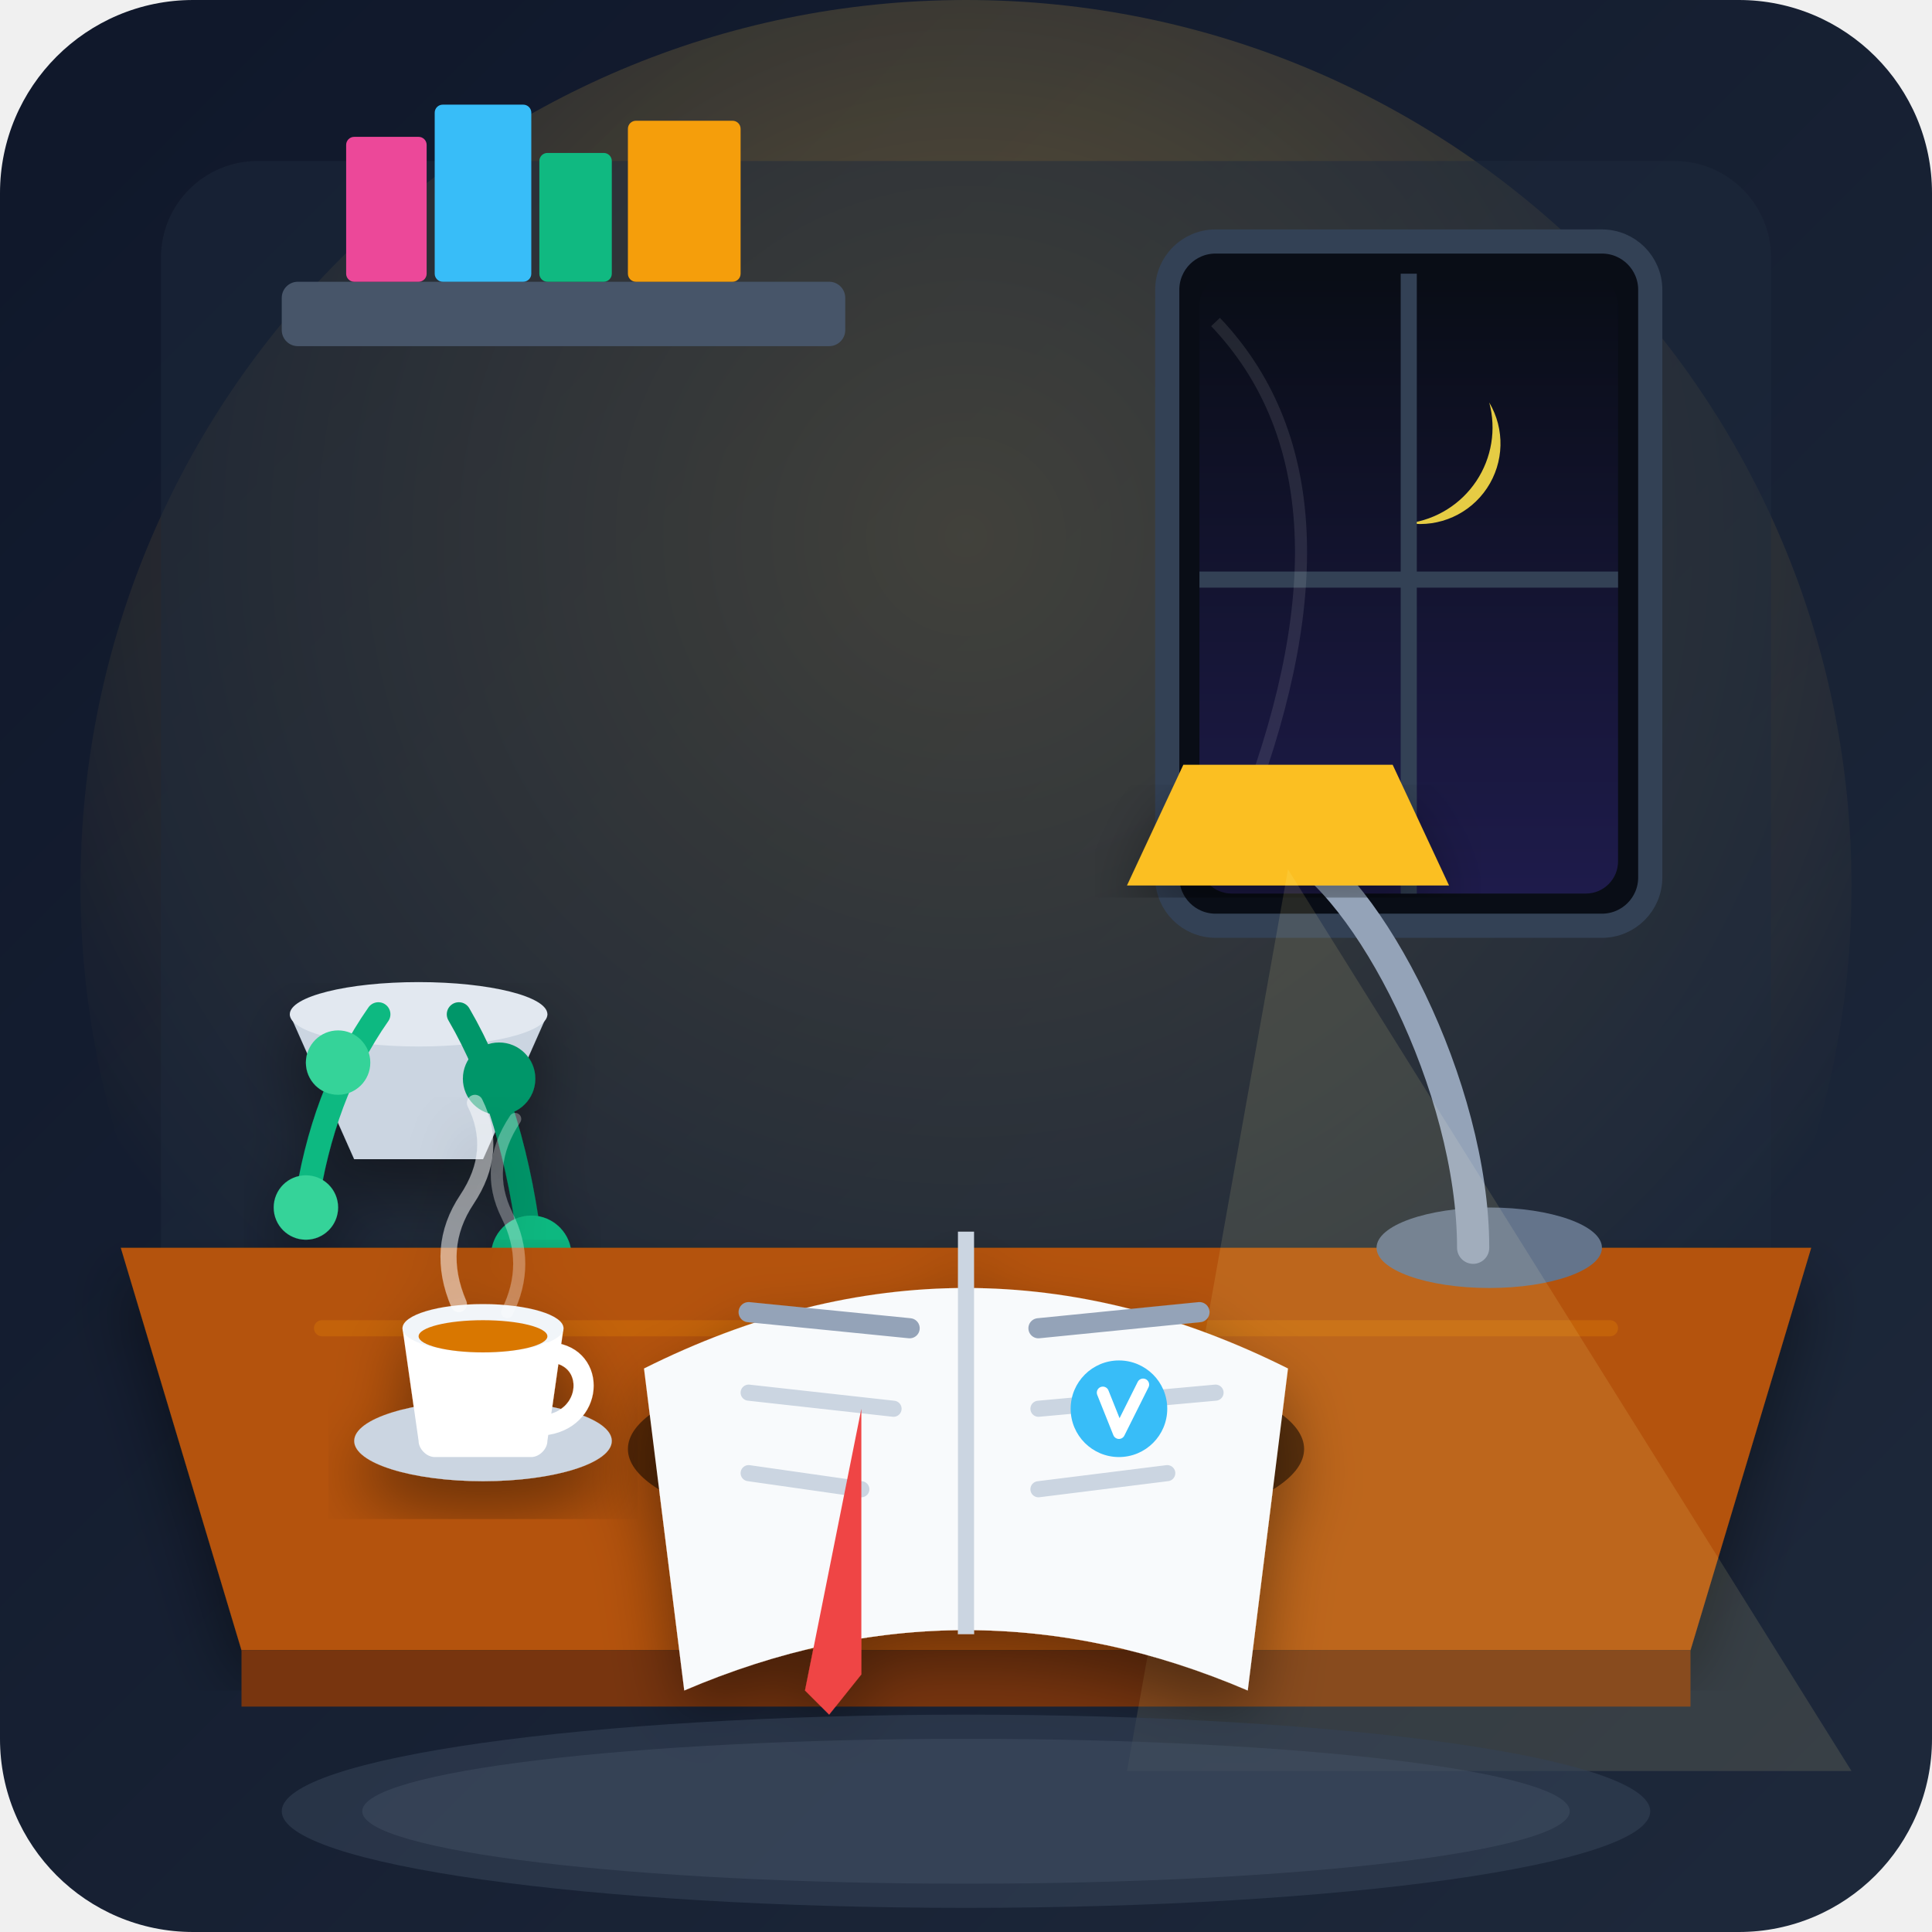
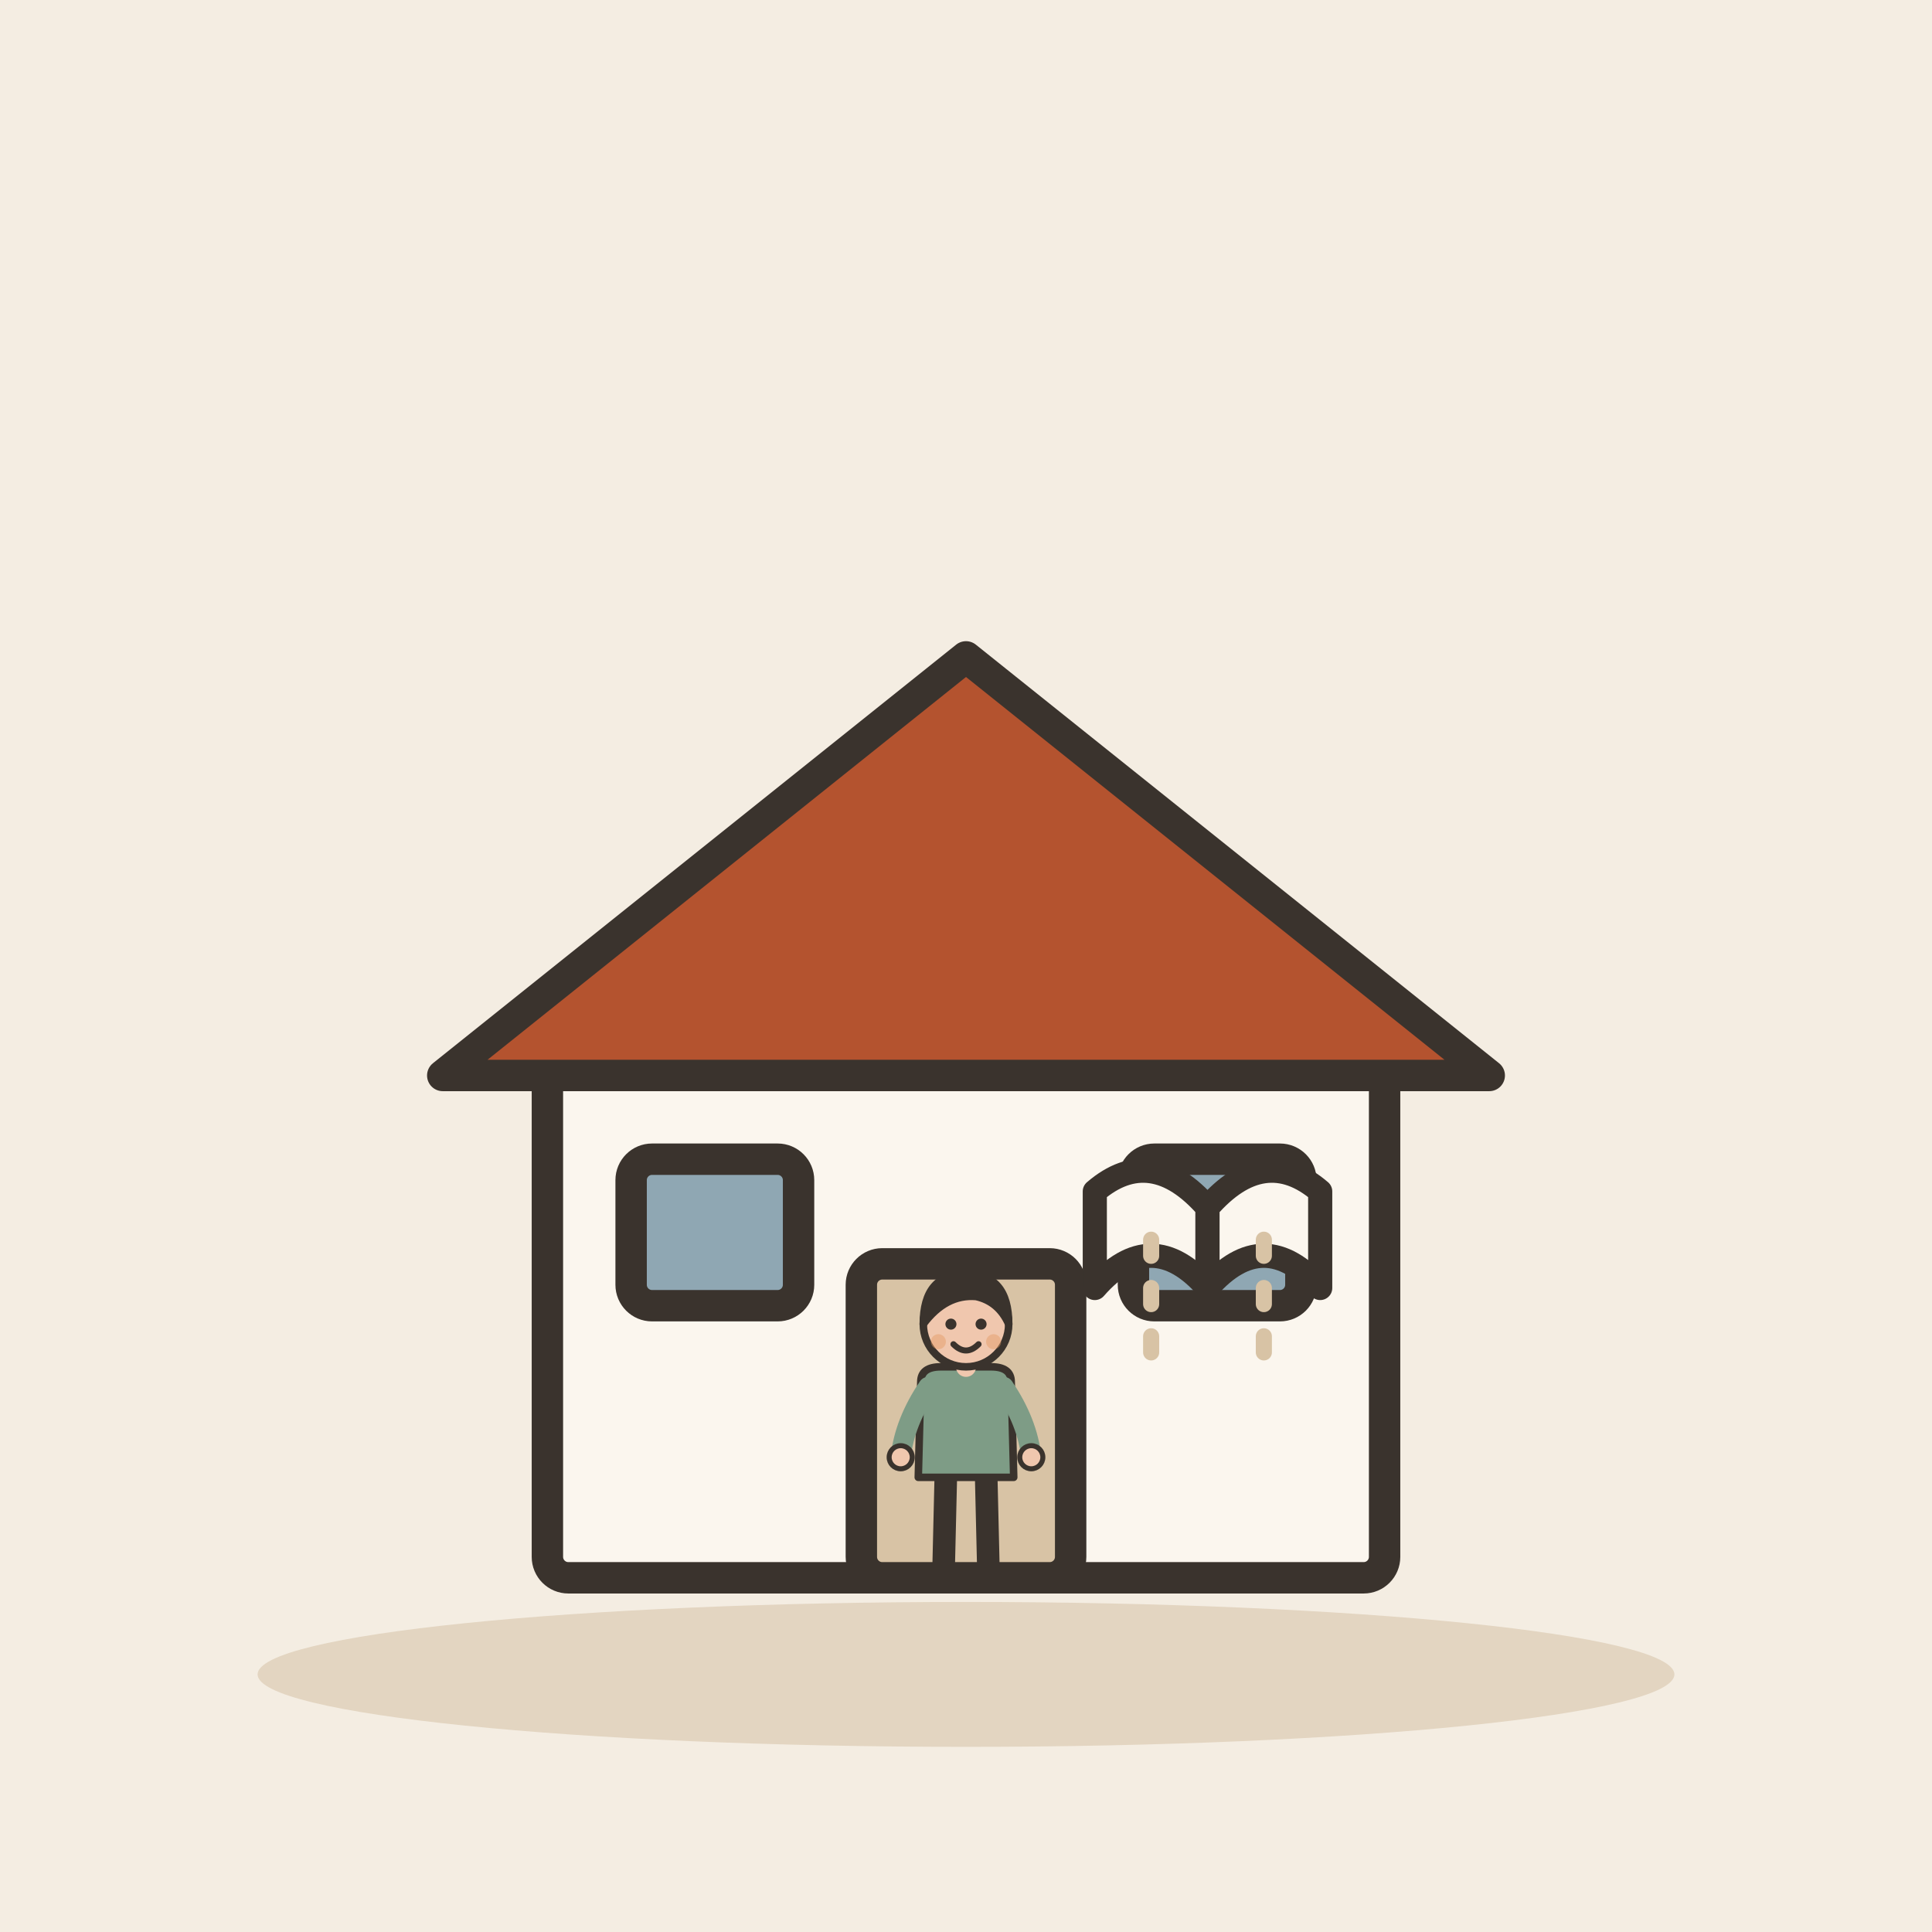
- <svg xmlns="http://www.w3.org/2000/svg" width="240" height="240" viewBox="0 0 240">
-   <defs>
-     <linearGradient id="bgGrad" x1="0" y1="0" x2="1" y2="1">
-       <stop offset="0%" stop-color="#0f172a" />
-       <stop offset="100%" stop-color="#1e293b" />
-     </linearGradient>
-     <radialGradient id="lampGlow" cx="0.5" cy="0.3" r="0.6">
-       <stop offset="0%" stop-color="#fbbf24" stop-opacity="0.35" />
-       <stop offset="100%" stop-color="#fbbf24" stop-opacity="0" />
-     </radialGradient>
-     <linearGradient id="nightSky" x1="0" y1="0" x2="0" y2="1">
-       <stop offset="0%" stop-color="#090d16" />
-       <stop offset="100%" stop-color="#1e1b4b" />
-     </linearGradient>
-     <filter id="shadow" x="-10%" y="-10%" width="120%" height="120%">
-       <feDropShadow dx="0" dy="4" stdDeviation="4" flood-color="#000000" flood-opacity="0.4" />
-     </filter>
-     <filter id="glow" x="-20%" y="-20%" width="140%" height="140%">
-       <feGaussianBlur stdDeviation="6" result="blur" />
-       <feComposite in="SourceGraphic" in2="blur" operator="over" />
-     </filter>
-   </defs>
-   <rect width="240" height="240" rx="24" fill="url(#bgGrad)" />
-   <circle cx="120" cy="110" r="110" fill="url(#lampGlow)" style="mix-blend-mode: screen;" />
-   <rect x="20" y="20" width="200" height="150" rx="12" fill="#1e293b" opacity="0.5" />
-   <g transform="translate(145, 30)">
-     <rect x="0" y="0" width="60" height="85" rx="6" fill="#090d16" stroke="#334155" stroke-width="3" />
-     <rect x="4" y="4" width="52" height="77" rx="4" fill="url(#nightSky)" />
-     <path d="M 40 20 A 10 10 0 0 1 30 35 A 12 12 0 0 0 40 20 Z" fill="#fde047" opacity="0.9" />
-     <line x1="30" y1="4" x2="30" y2="81" stroke="#334155" stroke-width="2" />
-     <line x1="4" y1="42" x2="56" y2="42" stroke="#334155" stroke-width="2" />
-     <path d="M 6 10 Q 25 30 10 70" stroke="#ffffff" stroke-width="1.5" fill="none" opacity="0.1" />
+ <svg xmlns="http://www.w3.org/2000/svg" viewBox="0 0 240 240" data-style="editorial">
+   <rect width="240" height="240" fill="#F4EDE2" />
+   <ellipse cx="120" cy="208" rx="88" ry="9" fill="#E3D5C1" />
+   <g transform="translate(120 196) scale(1.3 1.3)">
+     <rect x="-40" y="-50" width="80" height="50" rx="2" fill="#FBF6EE" stroke="#3A332D" stroke-width="3" stroke-linecap="round" stroke-linejoin="round" />
+     <path d="M-50 -48L0 -88L50 -48Z" fill="#B4532F" stroke="#3A332D" stroke-width="3" stroke-linecap="round" stroke-linejoin="round" />
+     <rect x="-10" y="-30" width="20" height="30" rx="2" fill="#D8C3A5" stroke="#3A332D" stroke-width="3" stroke-linecap="round" stroke-linejoin="round" />
+     <rect x="-32" y="-40" width="16" height="14" rx="2" fill="#8FA7B3" stroke="#3A332D" stroke-width="3" stroke-linecap="round" stroke-linejoin="round" />
+     <rect x="16" y="-40" width="16" height="14" rx="2" fill="#8FA7B3" stroke="#3A332D" stroke-width="3" stroke-linecap="round" stroke-linejoin="round" />
  </g>
-   <g transform="translate(35, 35)">
-     <rect x="0" y="0" width="70" height="8" rx="2" fill="#475569" />
-     <rect x="8" y="-18" width="10" height="18" rx="1" fill="#ec4899" />
-     <rect x="19" y="-22" width="12" height="22" rx="1" fill="#38bdf8" />
-     <rect x="32" y="-16" width="9" height="16" rx="1" fill="#10b981" />
-     <rect x="43" y="-20" width="14" height="20" rx="1" fill="#f59e0b" />
+   <g transform="translate(120 196) scale(0.312 0.312)">
+     <path d="M-8 -42L-9 0" stroke="#3A332D" stroke-width="9" stroke-linecap="round" fill="none" />
+     <path d="M8 -42L9 0" stroke="#3A332D" stroke-width="9" stroke-linecap="round" fill="none" />
+     <ellipse cx="-11" cy="0" rx="7" ry="3.5" fill="#3A332D" />
+     <ellipse cx="11" cy="0" rx="7" ry="3.5" fill="#3A332D" />
+     <path d="M-18 -78Q-18 -84 -10 -84L10 -84Q18 -84 18 -78L19 -40L-19 -40Z" fill="#7E9C86" stroke="#3A332D" stroke-width="3" stroke-linecap="round" stroke-linejoin="round" />
+     <path d="M-15 -76Q-24.5 -62 -26 -48" fill="none" stroke="#7E9C86" stroke-width="8" stroke-linecap="round" stroke-linejoin="round" />
+     <circle cx="-26" cy="-48" r="4.6" fill="#F0C7AE" stroke="#3A332D" stroke-linecap="round" stroke-linejoin="round" stroke-width="2" />
+     <path d="M15 -76Q24.5 -62 26 -48" fill="none" stroke="#7E9C86" stroke-width="8" stroke-linecap="round" stroke-linejoin="round" />
+     <circle cx="26" cy="-48" r="4.6" fill="#F0C7AE" stroke="#3A332D" stroke-linecap="round" stroke-linejoin="round" stroke-width="2" />
+     <path d="M0 -84L0 -88" stroke="#F0C7AE" stroke-width="8" stroke-linecap="round" fill="none" />
+     <circle cx="0" cy="-101" r="17" fill="#F0C7AE" stroke="#3A332D" stroke-width="3" stroke-linecap="round" stroke-linejoin="round" />
+     <path d="M-17 -101Q-17 -121 0 -121Q17 -121 17 -101Q13 -110 4 -112Q-8 -113 -17 -101Z" fill="#3A332D" stroke="#3A332D" stroke-width="3" stroke-linecap="round" stroke-linejoin="round" />
+     <circle cx="-6" cy="-101" r="2.2" fill="#3A332D" />
+     <circle cx="6" cy="-101" r="2.2" fill="#3A332D" />
+     <path d="M-5 -93Q0 -88 5 -93" fill="none" stroke="#3A332D" stroke-width="2.4" stroke-linecap="round" stroke-linejoin="round" />
+     <circle cx="-11" cy="-94" r="3" fill="#E39A62" opacity="0.45" />
+     <circle cx="11" cy="-94" r="3" fill="#E39A62" opacity="0.45" />
  </g>
-   <g transform="translate(32, 108)" filter="url(#shadow)">
-     <path d="M 4 18 L 12 36 L 28 36 L 36 18 Z" fill="#cbd5e1" />
-     <ellipse cx="20" cy="18" rx="16" ry="4" fill="#e2e8f0" />
-     <path d="M 15 18 Q 8 28 6 42" stroke="#10b981" stroke-width="3" fill="none" stroke-linecap="round" />
-     <path d="M 25 18 Q 32 30 34 48" stroke="#059669" stroke-width="3" fill="none" stroke-linecap="round" />
-     <circle cx="6" cy="42" r="4" fill="#34d399" />
-     <circle cx="34" cy="48" r="5" fill="#10b981" />
-     <circle cx="10" cy="24" r="4" fill="#34d399" />
-     <circle cx="30" cy="26" r="4.5" fill="#059669" />
+   <g transform="translate(150 150)">
+     <path d="M0 0Q-7 -8 -14 -2L-14 10Q-7 2 0 10Z" fill="#FBF6EE" stroke="#3A332D" stroke-width="3" stroke-linecap="round" stroke-linejoin="round" />
+     <path d="M0 0Q7 -8 14 -2L14 10Q7 2 0 10Z" fill="#FBF6EE" stroke="#3A332D" stroke-width="3" stroke-linecap="round" stroke-linejoin="round" />
+     <path d="M-7 6L-7 4" stroke="#D8C3A5" stroke-width="2" stroke-linecap="round" fill="none" />
+     <path d="M7 4L7 6" stroke="#D8C3A5" stroke-width="2" stroke-linecap="round" fill="none" />
+     <path d="M-7 12L-7 10" stroke="#D8C3A5" stroke-width="2" stroke-linecap="round" fill="none" />
+     <path d="M7 10L7 12" stroke="#D8C3A5" stroke-width="2" stroke-linecap="round" fill="none" />
+     <path d="M-7 18L-7 16" stroke="#D8C3A5" stroke-width="2" stroke-linecap="round" fill="none" />
+     <path d="M7 16L7 18" stroke="#D8C3A5" stroke-width="2" stroke-linecap="round" fill="none" />
  </g>
-   <path d="M 15 155 L 225 155 L 210 205 L 30 205 Z" fill="#b45309" filter="url(#shadow)" />
-   <path d="M 30 205 L 210 205 L 210 212 L 30 212 Z" fill="#78350f" />
-   <path d="M 40 165 L 200 165" stroke="#d97706" stroke-width="2" opacity="0.4" stroke-linecap="round" />
-   <g transform="translate(185, 120)">
-     <ellipse cx="0" cy="35" rx="14" ry="5" fill="#64748b" />
-     <path d="M -2 35 C -2 15 -15 -10 -25 -15" stroke="#94a3b8" stroke-width="4" fill="none" stroke-linecap="round" />
-     <path d="M -38 -25 L -12 -25 L -5 -10 L -45 -10 Z" fill="#fbbf24" filter="url(#shadow)" />
-     <polygon points="-25,-12 -45,100 45,100" fill="#fef08a" opacity="0.12" style="mix-blend-mode: screen;" />
-   </g>
-   <g transform="translate(85, 135)" filter="url(#shadow)">
-     <ellipse cx="35" cy="45" rx="42" ry="12" fill="#000000" opacity="0.5" />
-     <path d="M -5 35 Q 35 15 75 35 L 70 75 Q 35 60 0 75 Z" fill="#f8fafc" />
-     <path d="M 35 18 L 35 68" stroke="#cbd5e1" stroke-width="2" />
-     <line x1="8" y1="28" x2="28" y2="30" stroke="#94a3b8" stroke-width="2.5" stroke-linecap="round" />
-     <line x1="8" y1="38" x2="26" y2="40" stroke="#cbd5e1" stroke-width="2" stroke-linecap="round" />
-     <line x1="8" y1="48" x2="22" y2="50" stroke="#cbd5e1" stroke-width="2" stroke-linecap="round" />
-     <path d="M 22 40 L 15 75 L 18 78 L 22 73 Z" fill="#ef4444" />
-     <line x1="44" y1="30" x2="64" y2="28" stroke="#94a3b8" stroke-width="2.5" stroke-linecap="round" />
-     <line x1="44" y1="40" x2="66" y2="38" stroke="#cbd5e1" stroke-width="2" stroke-linecap="round" />
-     <line x1="44" y1="50" x2="60" y2="48" stroke="#cbd5e1" stroke-width="2" stroke-linecap="round" />
-     <circle cx="54" cy="40" r="6" fill="#38bdf8" />
-     <path d="M 52 38 L 54 43 L 57 37" stroke="#ffffff" stroke-width="1.5" fill="none" stroke-linecap="round" stroke-linejoin="round" />
-   </g>
-   <g transform="translate(60, 165)" filter="url(#shadow)">
-     <ellipse cx="0" cy="14" rx="16" ry="5" fill="#cbd5e1" />
-     <path d="M -10 0 L -8 14 C -8 15 -7 16 -6 16 L 6 16 C 7 16 8 15 8 14 L 10 0 Z" fill="#ffffff" />
-     <ellipse cx="0" cy="0" rx="10" ry="3" fill="#f1f5f9" />
-     <ellipse cx="0" cy="1" rx="8" ry="2" fill="#d97706" />
-     <path d="M 8 3 C 14 3 14 11 8 12" stroke="#ffffff" stroke-width="2.5" fill="none" stroke-linecap="round" />
-     <path d="M -3 -3 Q -6 -10 -2 -16 Q 2 -22 -1 -28" stroke="#ffffff" stroke-width="2" fill="none" opacity="0.5" stroke-linecap="round" />
-     <path d="M 3 -2 Q 6 -8 3 -14 Q 0 -20 4 -26" stroke="#ffffff" stroke-width="1.5" fill="none" opacity="0.3" stroke-linecap="round" />
-   </g>
-   <ellipse cx="120" cy="225" rx="85" ry="12" fill="#334155" opacity="0.6" />
-   <ellipse cx="120" cy="225" rx="75" ry="9" fill="#475569" opacity="0.4" />
</svg>
